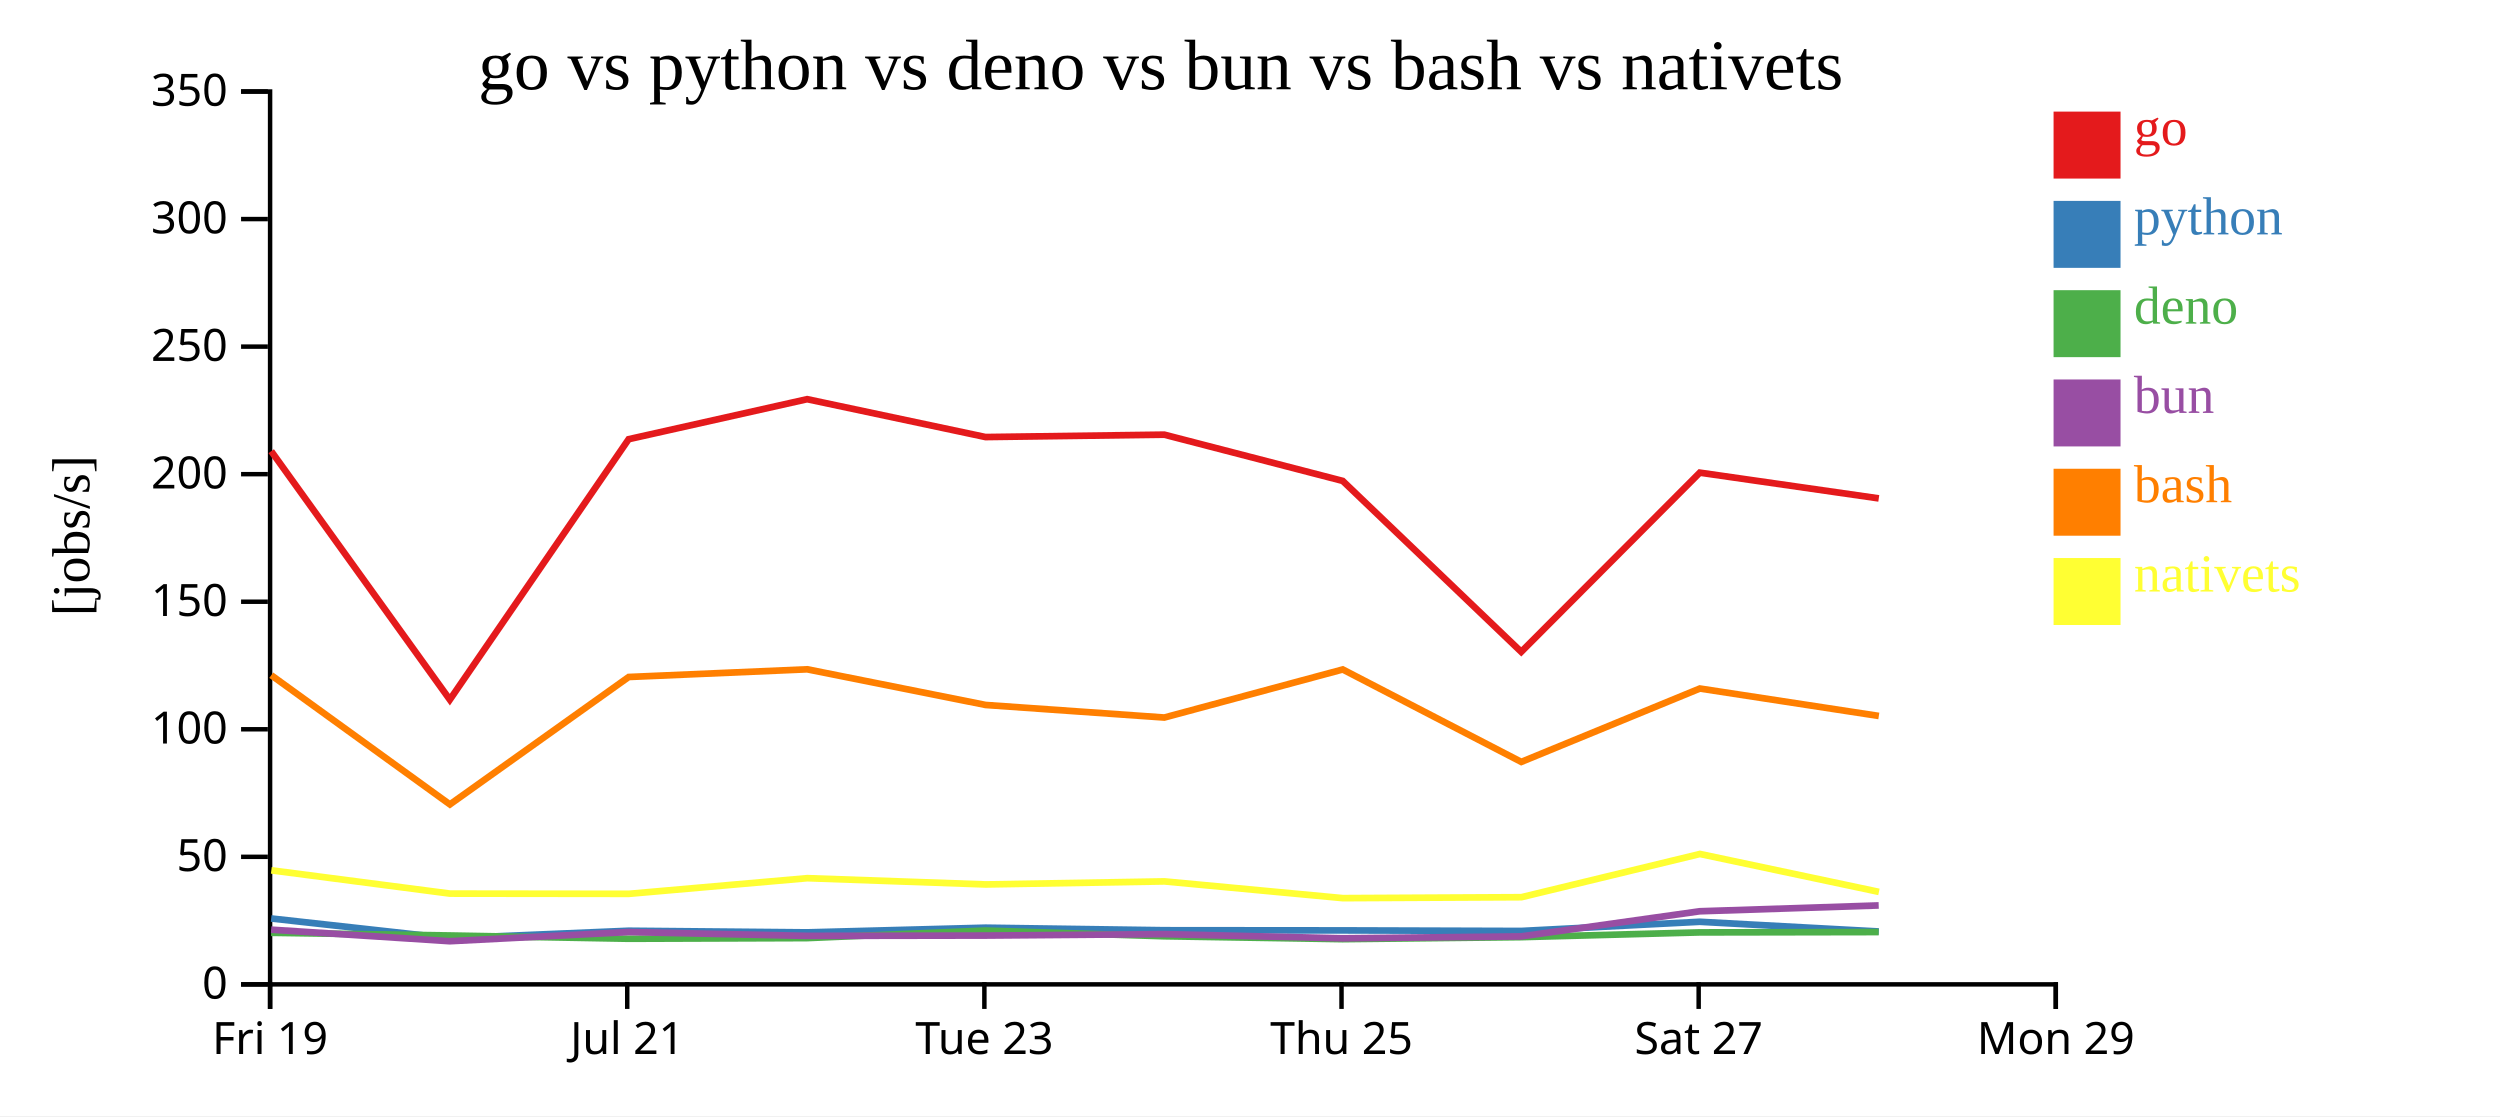
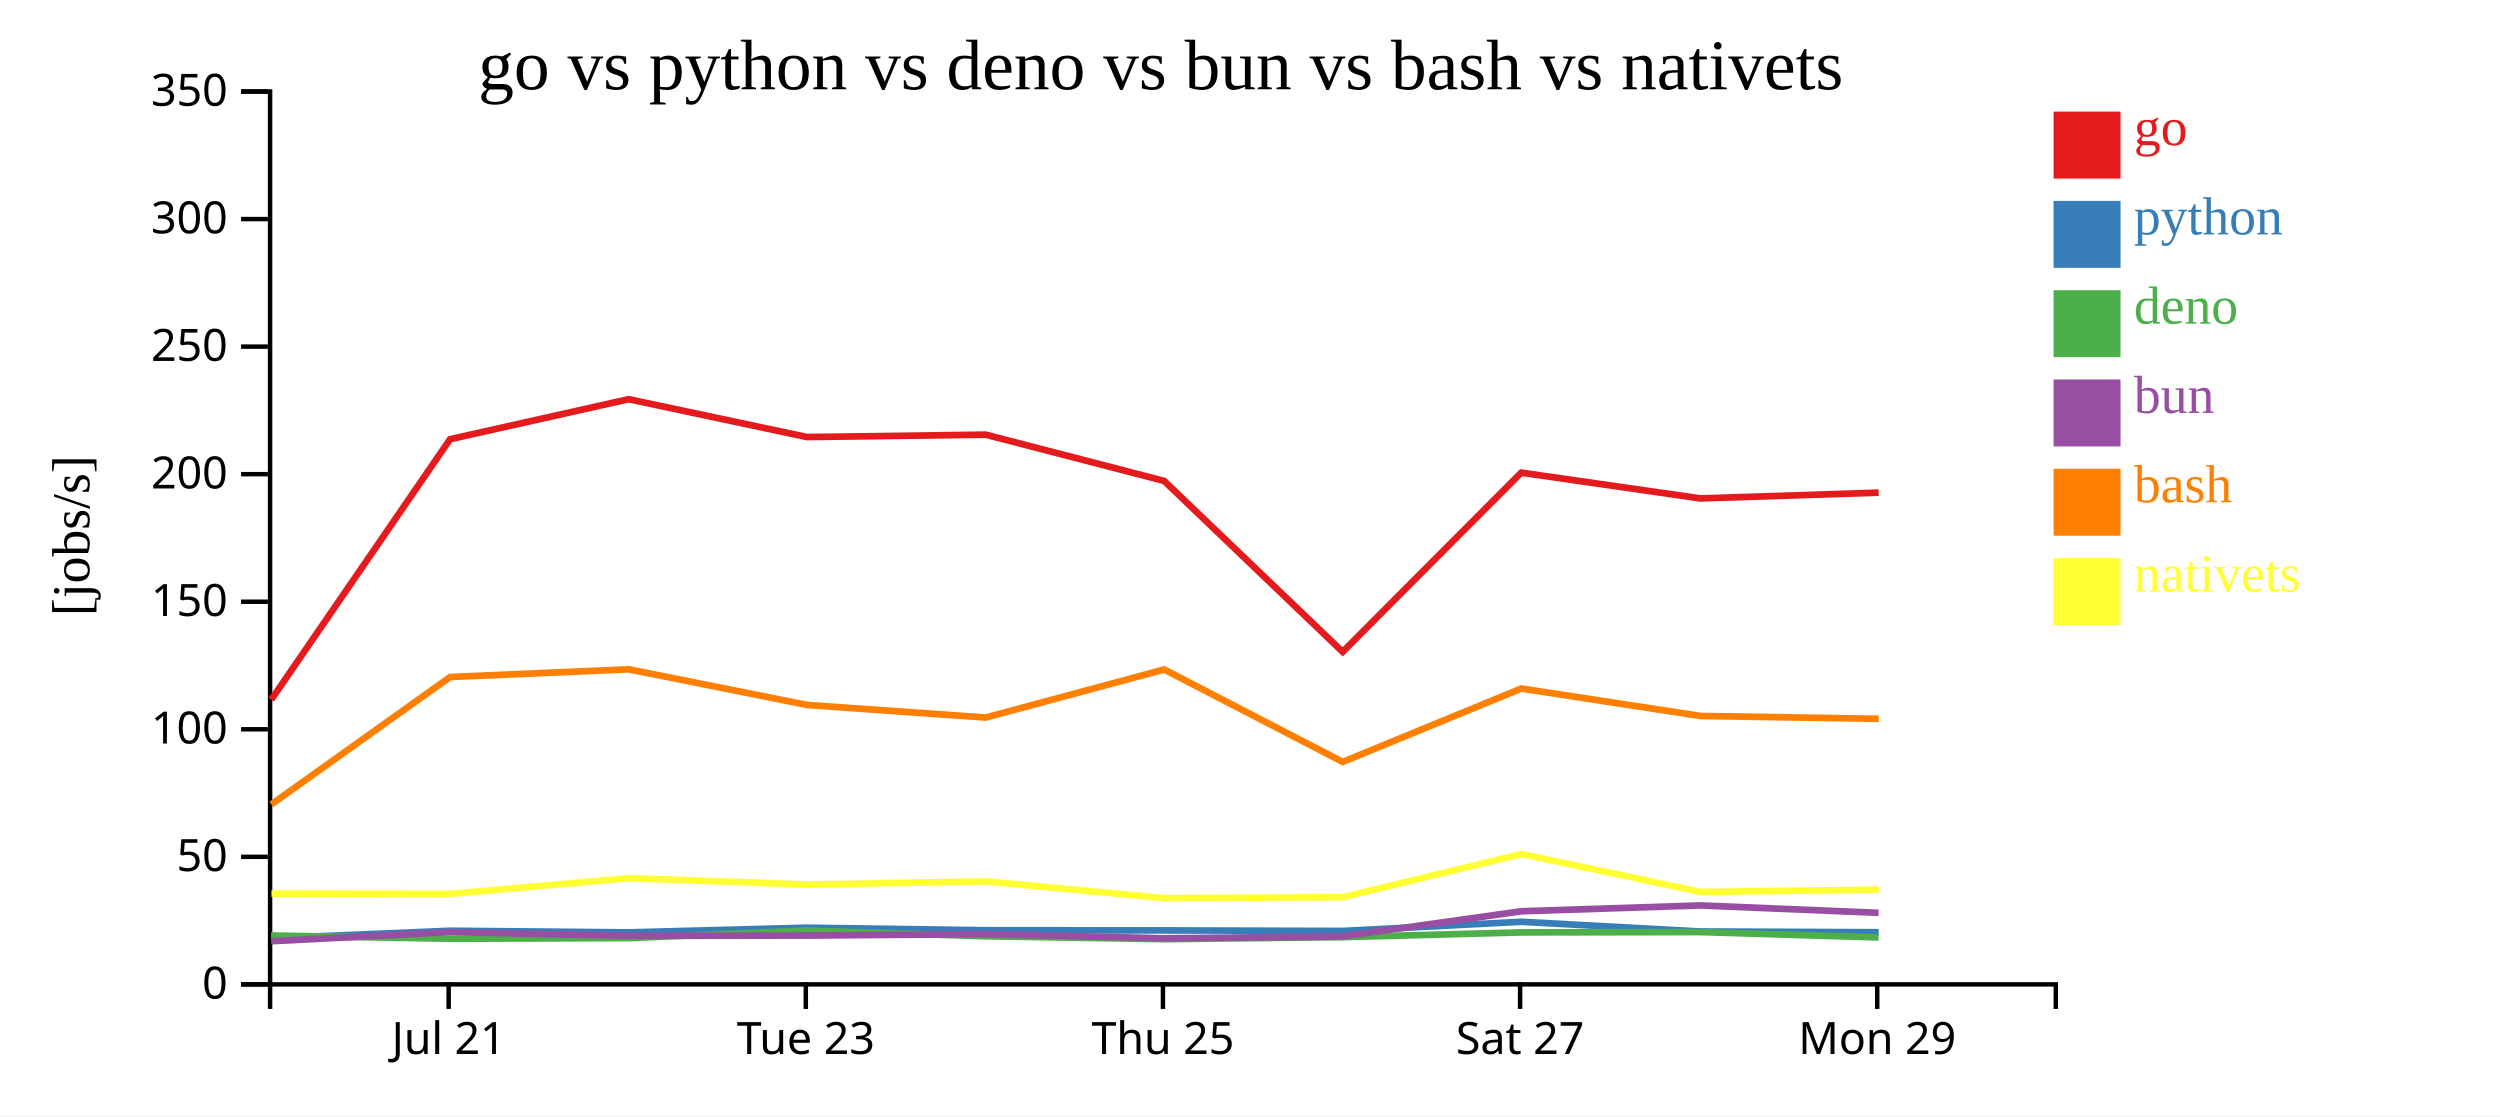
<svg xmlns="http://www.w3.org/2000/svg" width="560" height="250">
  <rect width="100%" height="100%" fill="white" />
  <g transform="translate(60,20)">
    <g transform="translate(0,200)" fill="none" font-size="10" font-family="sans-serif" text-anchor="middle">
      <path class="domain" stroke="currentColor" d="M0.5,6V0.5H400.5V6" />
-       <g class="tick" opacity="1" transform="translate(0.5,0)">
-         <line stroke="currentColor" y2="6" />
-         <text fill="currentColor" y="9" dy="0.71em">Fri 19</text>
-       </g>
-       <g class="tick" opacity="1" transform="translate(80.5,0)">
+       <g class="tick" opacity="1" transform="translate(40.5,0)">
        <line stroke="currentColor" y2="6" />
        <text fill="currentColor" y="9" dy="0.71em">Jul 21</text>
      </g>
-       <g class="tick" opacity="1" transform="translate(160.5,0)">
+       <g class="tick" opacity="1" transform="translate(120.5,0)">
        <line stroke="currentColor" y2="6" />
        <text fill="currentColor" y="9" dy="0.71em">Tue 23</text>
      </g>
-       <g class="tick" opacity="1" transform="translate(240.5,0)">
+       <g class="tick" opacity="1" transform="translate(200.5,0)">
        <line stroke="currentColor" y2="6" />
        <text fill="currentColor" y="9" dy="0.71em">Thu 25</text>
      </g>
-       <g class="tick" opacity="1" transform="translate(320.5,0)">
+       <g class="tick" opacity="1" transform="translate(280.5,0)">
        <line stroke="currentColor" y2="6" />
        <text fill="currentColor" y="9" dy="0.71em">Sat 27</text>
      </g>
-       <g class="tick" opacity="1" transform="translate(400.5,0)">
+       <g class="tick" opacity="1" transform="translate(360.5,0)">
        <line stroke="currentColor" y2="6" />
        <text fill="currentColor" y="9" dy="0.71em">Mon 29</text>
      </g>
    </g>
    <g fill="none" font-size="10" font-family="sans-serif" text-anchor="end">
      <path class="domain" stroke="currentColor" d="M-6,200.5H0.5V0.5H-6" />
      <g class="tick" opacity="1" transform="translate(0,200.5)">
        <line stroke="currentColor" x2="-6" />
        <text fill="currentColor" x="-9" dy="0.32em">0</text>
      </g>
      <g class="tick" opacity="1" transform="translate(0,171.9286)">
        <line stroke="currentColor" x2="-6" />
        <text fill="currentColor" x="-9" dy="0.32em">50</text>
      </g>
      <g class="tick" opacity="1" transform="translate(0,143.3571)">
        <line stroke="currentColor" x2="-6" />
        <text fill="currentColor" x="-9" dy="0.32em">100</text>
      </g>
      <g class="tick" opacity="1" transform="translate(0,114.7857)">
        <line stroke="currentColor" x2="-6" />
        <text fill="currentColor" x="-9" dy="0.32em">150</text>
      </g>
      <g class="tick" opacity="1" transform="translate(0,86.21429)">
        <line stroke="currentColor" x2="-6" />
        <text fill="currentColor" x="-9" dy="0.32em">200</text>
      </g>
      <g class="tick" opacity="1" transform="translate(0,57.64286)">
        <line stroke="currentColor" x2="-6" />
        <text fill="currentColor" x="-9" dy="0.32em">250</text>
      </g>
      <g class="tick" opacity="1" transform="translate(0,29.07143)">
        <line stroke="currentColor" x2="-6" />
        <text fill="currentColor" x="-9" dy="0.32em">300</text>
      </g>
      <g class="tick" opacity="1" transform="translate(0,0.5)">
        <line stroke="currentColor" x2="-6" />
        <text fill="currentColor" x="-9" dy="0.32em">350</text>
      </g>
    </g>
    <text text-anchor="middle" style="font-size: 12px" transform="rotate(-90)" y="-40" x="-100">[jobs/s]</text>
    <text text-anchor="middle" style="font-size: 16px" y="0" x="200">go vs python vs deno vs bun vs bash vs nativets</text>
-     <path class="line" fill="none" stroke="#e41a1c" stroke-width="1.5" d="M0.751,81.064L40.762,136.729L80.821,78.381L120.799,69.418L160.761,77.9L200.793,77.363L240.763,87.724L280.756,126.014L320.755,85.874L360.848,91.641" />
-     <path class="line" fill="none" stroke="#377eb8" stroke-width="1.5" d="M0.746,185.739L40.752,190.175L80.815,188.487L120.794,188.853L160.755,187.804L200.788,188.374L240.757,188.41L280.747,188.538L320.749,186.478L360.842,188.651" />
-     <path class="line" fill="none" stroke="#4daf4a" stroke-width="1.5" d="M0.724,188.944L40.723,189.55L80.79,190.28L120.768,190.135L160.73,188.447L200.762,189.722L240.731,190.372L280.721,189.92L320.729,188.857L360.821,188.782" />
-     <path class="line" fill="none" stroke="#984ea3" stroke-width="1.5" d="M0.736,188.244L40.738,190.833L80.803,188.782L120.781,189.637L160.744,189.567L200.775,189.243L240.745,190.182L280.735,189.755L320.738,184.125L360.829,182.817" />
-     <path class="line" fill="none" stroke="#ff7f00" stroke-width="1.5" d="M0.76,131.248L40.776,160.189L80.83,131.647L120.808,129.925L160.771,137.912L200.803,140.729L240.772,129.959L280.768,150.667L320.763,134.232L360.858,140.374" />
-     <path class="line" fill="none" stroke="#ffff33" stroke-width="1.5" d="M0.781,174.954L40.803,180.169L80.857,180.221L120.831,176.711L160.795,178.117L200.827,177.432L240.8,181.184L280.796,180.974L320.782,171.29L360.884,179.785" />
+     <path class="line" fill="none" stroke="#e41a1c" stroke-width="1.5" d="M0.762,136.729L40.821,78.381L80.799,69.418L120.761,77.9L160.793,77.363L200.763,87.724L240.756,126.014L280.755,85.874L320.848,91.641L360.825,90.352" />
+     <path class="line" fill="none" stroke="#377eb8" stroke-width="1.5" d="M0.752,190.175L40.815,188.487L80.794,188.853L120.755,187.804L160.788,188.374L200.757,188.41L240.747,188.538L280.749,186.478L320.842,188.651L360.818,188.825" />
+     <path class="line" fill="none" stroke="#4daf4a" stroke-width="1.5" d="M0.723,189.55L40.79,190.28L80.768,190.135L120.73,188.447L160.762,189.722L200.731,190.372L240.721,189.92L280.729,188.857L320.821,188.782L360.797,189.986" />
+     <path class="line" fill="none" stroke="#984ea3" stroke-width="1.5" d="M0.738,190.833L40.803,188.782L80.781,189.637L120.744,189.567L160.775,189.243L200.745,190.182L240.735,189.755L280.738,184.125L320.829,182.817L360.806,184.476" />
+     <path class="line" fill="none" stroke="#ff7f00" stroke-width="1.5" d="M0.776,160.189L40.83,131.647L80.808,129.925L120.771,137.912L160.803,140.729L200.772,129.959L240.768,150.667L280.763,134.232L320.858,140.374L360.835,141.014" />
+     <path class="line" fill="none" stroke="#ffff33" stroke-width="1.5" d="M0.803,180.169L40.857,180.221L80.831,176.711L120.795,178.117L160.827,177.432L200.8,181.184L240.796,180.974L280.782,171.29L320.884,179.785L360.861,179.284" />
    <rect class="dot" x="400" y="5" width="15" height="15" style="fill: #e41a1c;" />
    <rect class="dot" x="400" y="25" width="15" height="15" style="fill: #377eb8;" />
    <rect class="dot" x="400" y="45" width="15" height="15" style="fill: #4daf4a;" />
    <rect class="dot" x="400" y="65" width="15" height="15" style="fill: #984ea3;" />
    <rect class="dot" x="400" y="85" width="15" height="15" style="fill: #ff7f00;" />
    <rect class="dot" x="400" y="105" width="15" height="15" style="fill: #ffff33;" />
    <text class="label" x="418" y="12.5" style="fill: #e41a1c; alignment-baseline: middle;" text-anchor="left">go</text>
    <text class="label" x="418" y="32.5" style="fill: #377eb8; alignment-baseline: middle;" text-anchor="left">python</text>
    <text class="label" x="418" y="52.5" style="fill: #4daf4a; alignment-baseline: middle;" text-anchor="left">deno</text>
    <text class="label" x="418" y="72.5" style="fill: #984ea3; alignment-baseline: middle;" text-anchor="left">bun</text>
    <text class="label" x="418" y="92.5" style="fill: #ff7f00; alignment-baseline: middle;" text-anchor="left">bash</text>
    <text class="label" x="418" y="112.5" style="fill: #ffff33; alignment-baseline: middle;" text-anchor="left">nativets</text>
  </g>
</svg>
